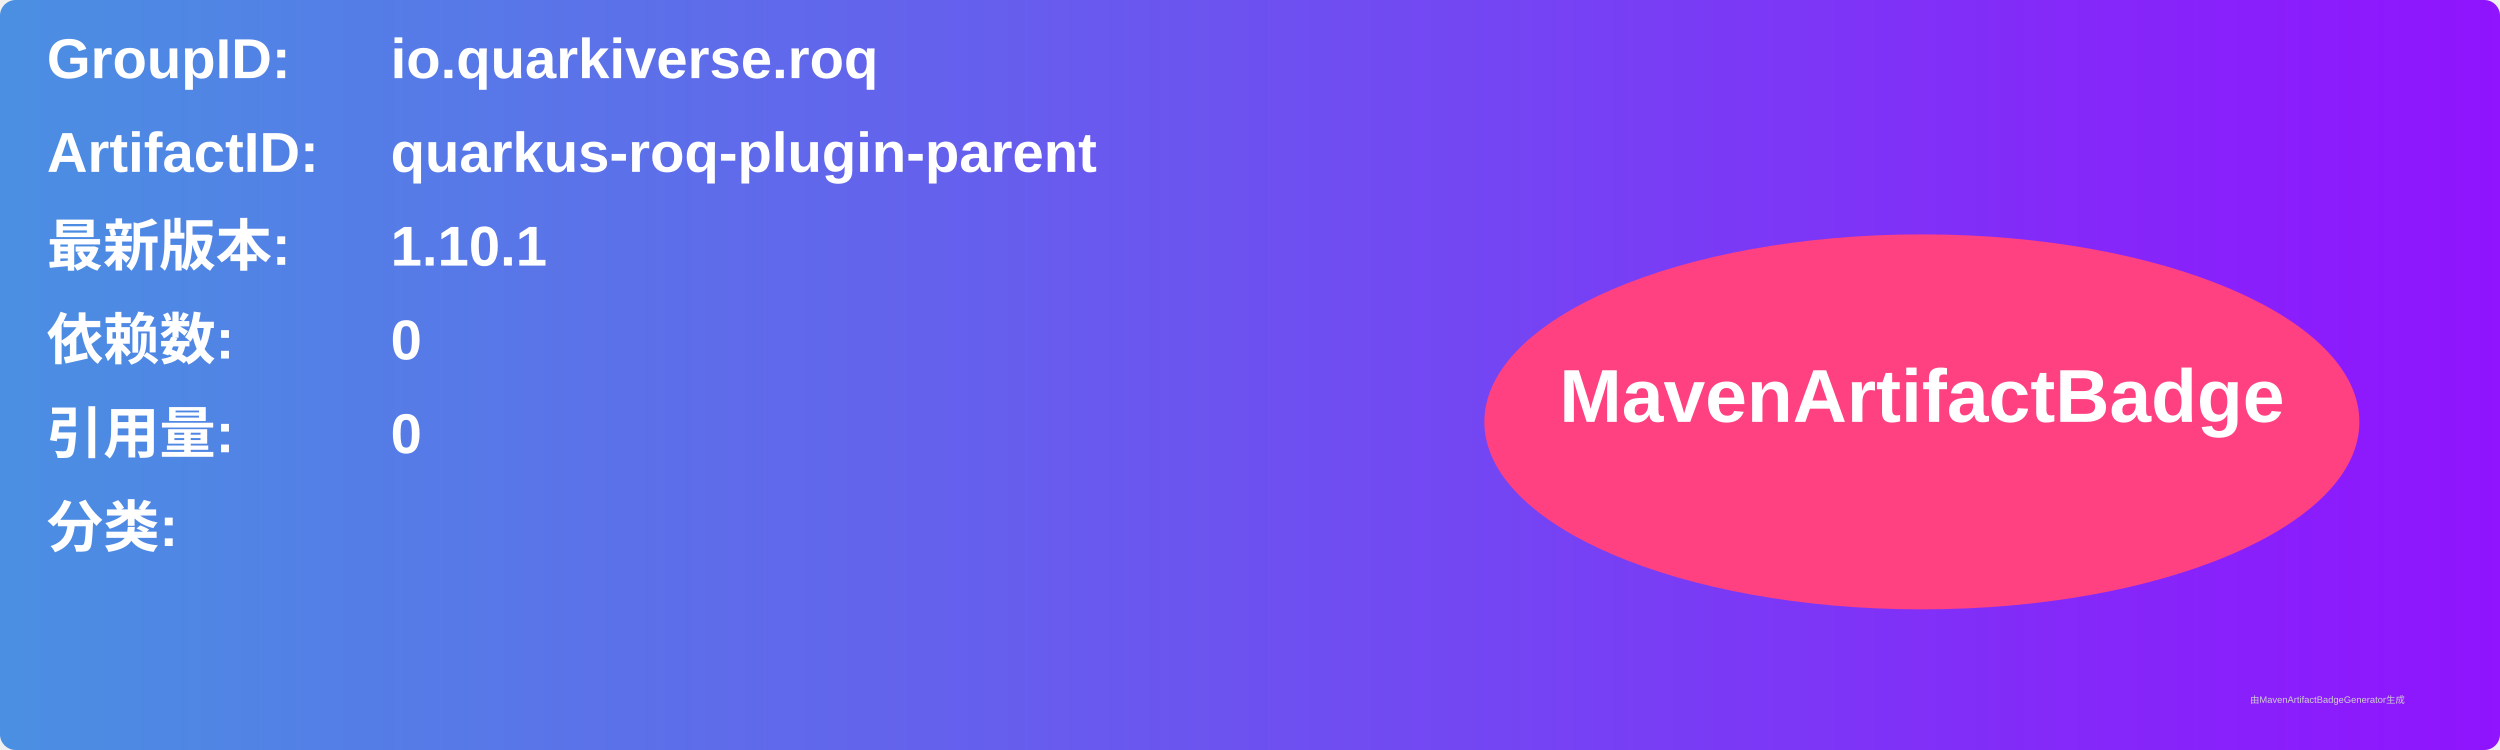
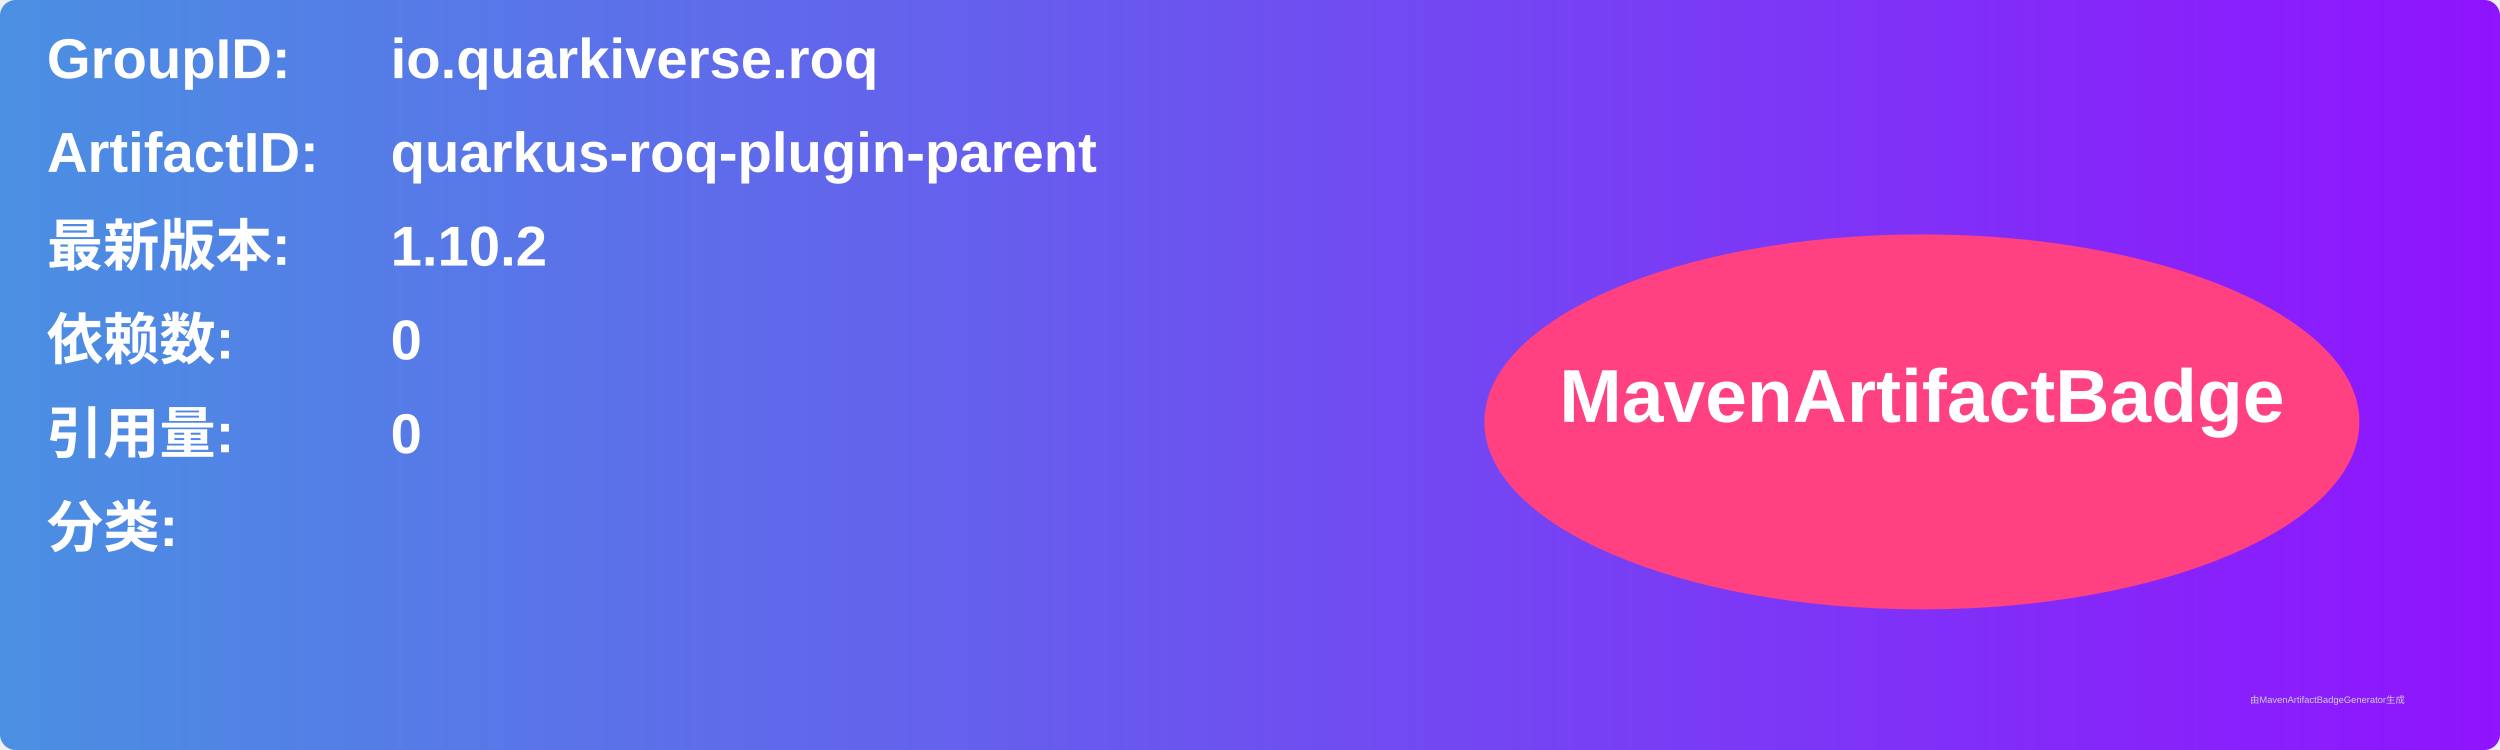
<svg xmlns="http://www.w3.org/2000/svg" width="800" height="240" viewBox="0 0 800 240">
  <linearGradient id="grad" x1="0%" y1="0%" x2="100%" y2="0%">
    <stop offset="0%" stop-color="#4a90e2" />
    <stop offset="100%" stop-color="#9013fe" />
  </linearGradient>
  <rect width="100%" height="100%" rx="5" ry="5" fill="url(#grad)" />
  <g transform="translate(15, 15)">
    <text x="0" y="10" font-family="Arial" font-size="18" fill="white" font-weight="bold" width="260">GroupID:</text>
    <text x="110" y="10" font-family="Arial" font-size="18" fill="white" font-weight="bold" width="460">io.quarkiverse.roq</text>
    <text x="0" y="40" font-family="Arial" font-size="18" fill="white" font-weight="bold" width="260">ArtifactID:</text>
    <text x="110" y="40" font-family="Arial" font-size="18" fill="white" font-weight="bold" width="460">quarkus-roq-plugin-parent</text>
    <text x="0" y="70" font-family="Arial" font-size="18" fill="white" font-weight="bold">最新版本:</text>
    <text x="110" y="70" font-family="Arial" font-size="18" fill="white" font-weight="bold">
-       <tspan font-weight="bold">1.10.1</tspan>
+       <tspan font-weight="bold">1.10.2</tspan>
    </text>
    <text x="0" y="100" font-family="Arial" font-size="18" fill="white" font-weight="bold">依赖数: </text>
    <text x="110" y="100" font-family="Arial" font-size="18" fill="white">
      <tspan font-weight="bold">0</tspan>
    </text>
    <text x="0" y="130" font-family="Arial" font-size="18" fill="white" font-weight="bold">引用量: </text>
    <text x="110" y="130" font-family="Arial" font-size="18" fill="white">
      <tspan font-weight="bold">0</tspan>
    </text>
    <text x="0" y="160" font-family="Arial" font-size="18" fill="white" font-weight="bold">分类:</text>
    <text x="10" y="190" font-family="Arial" font-size="10" fill="white">
      <tspan font-weight="bold" />
    </text>
    <ellipse cx="600" cy="120" rx="140" ry="60" fill="#ff4081" />
    <text x="600" y="120" text-anchor="middle" font-family="Arial" font-size="24" fill="white" font-weight="bold">MavenArtifactBadge</text>
  </g>
  <text x="720" y="225" font-family="Arial" font-size="3" fill="#d0d0d0">由MavenArtifactBadgeGenerator生成</text>
</svg>
